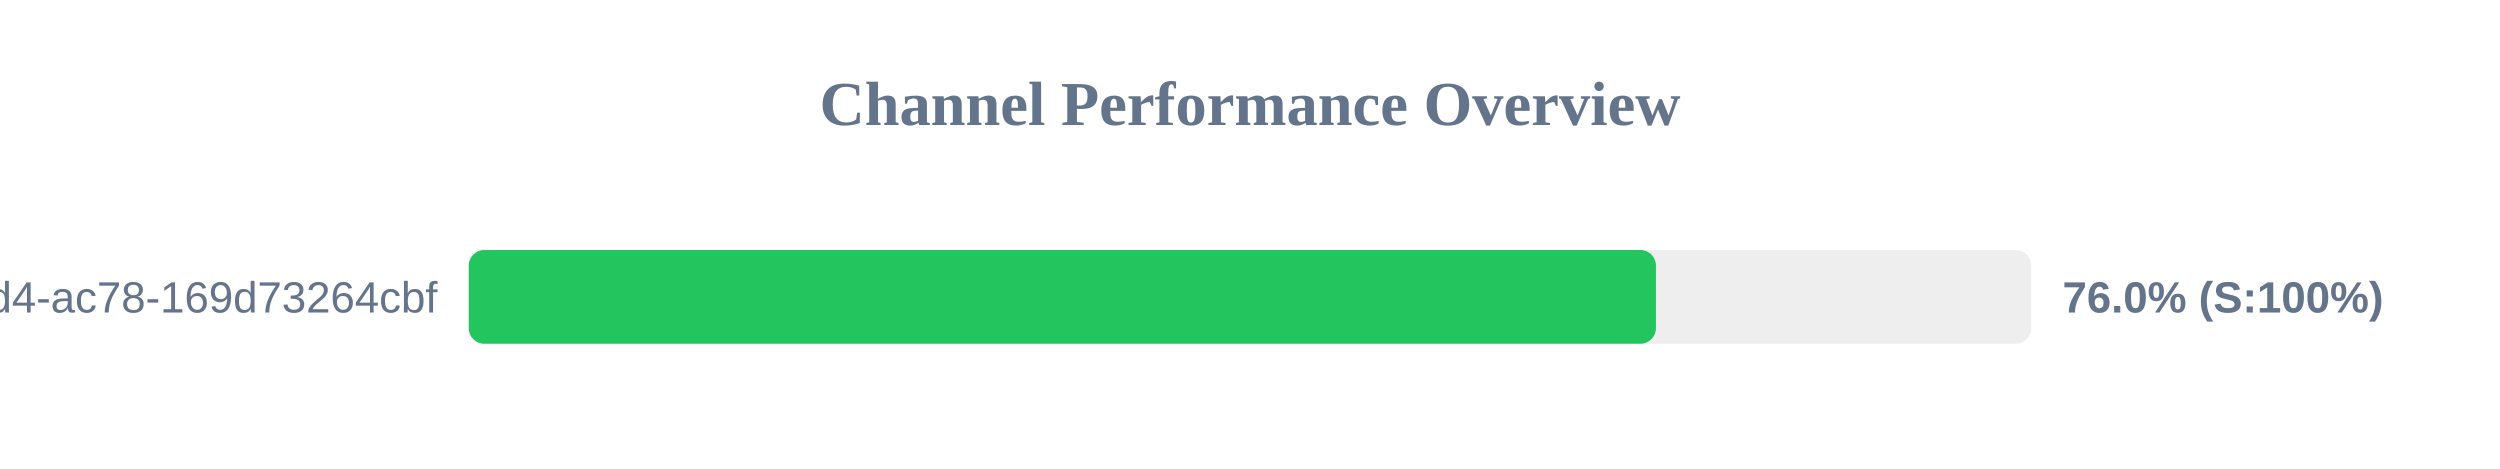
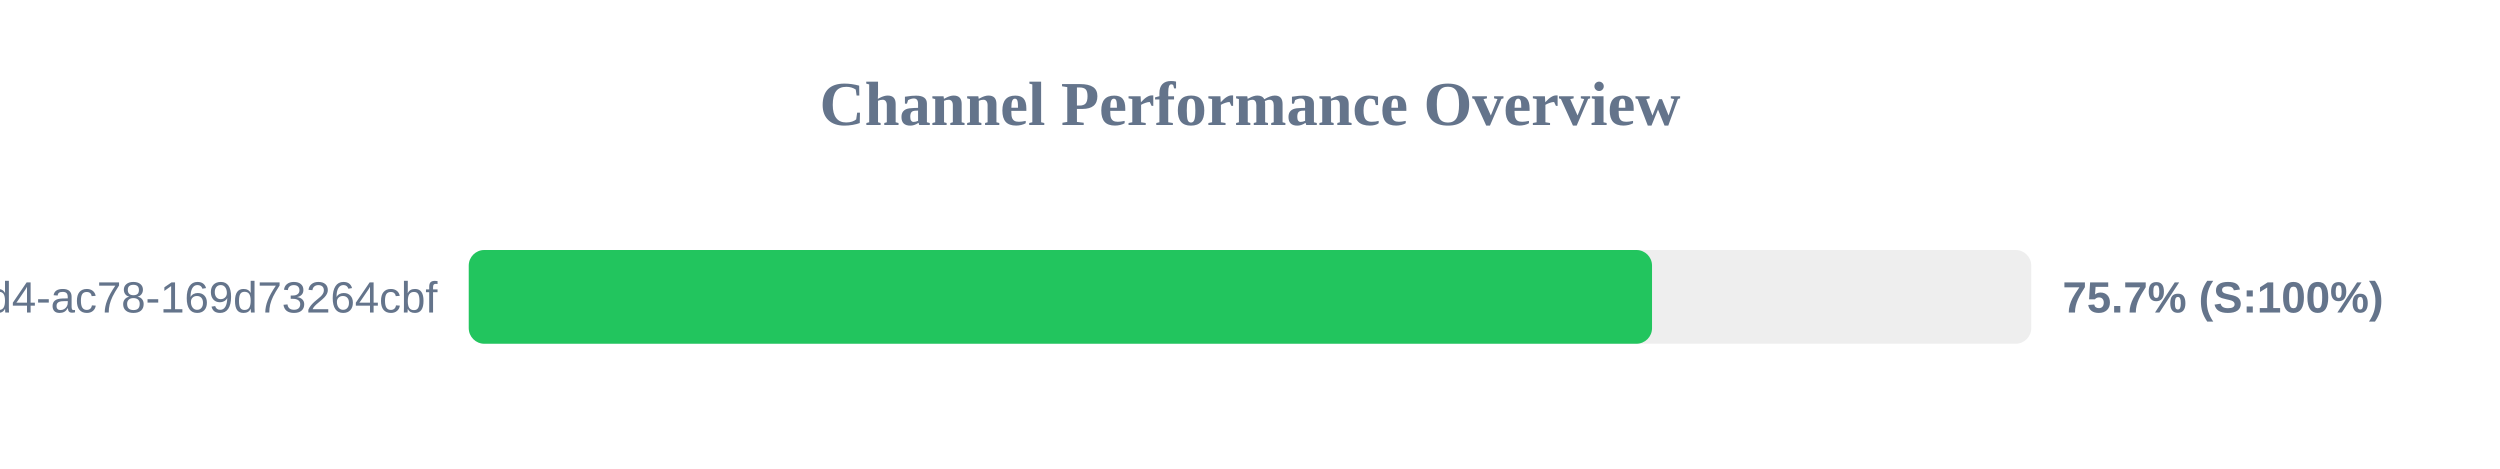
<svg xmlns="http://www.w3.org/2000/svg" width="800" height="150" version="1.1">
  <style>
        .row { font: 14px Arial; fill: #64748b; }
        .score { font: bold 14px Arial; fill: #64748b; }
    </style>
  <text x="400" y="40" text-anchor="middle" font-size="20px" font-weight="bold" fill="#64748b">Channel Performance Overview</text>
  <rect x="150" y="80" width="500" height="30" fill="#eee" rx="5" />
-   <rect x="150" y="80" width="379.9" height="30" fill="#22c55e" rx="5" />
+   <rect x="150" y="80" width="378.65" height="30" fill="#22c55e" rx="5" />
  <text x="140" y="100" text-anchor="end" class="row">?uuid=48c2c901-72e6-46d4-ac78-169d73264cbf</text>
-   <text x="660" y="100" text-anchor="start" class="score">76.0% (S:100%)</text>
+   <text x="660" y="100" text-anchor="start" class="score">75.7% (S:100%)</text>
</svg>
